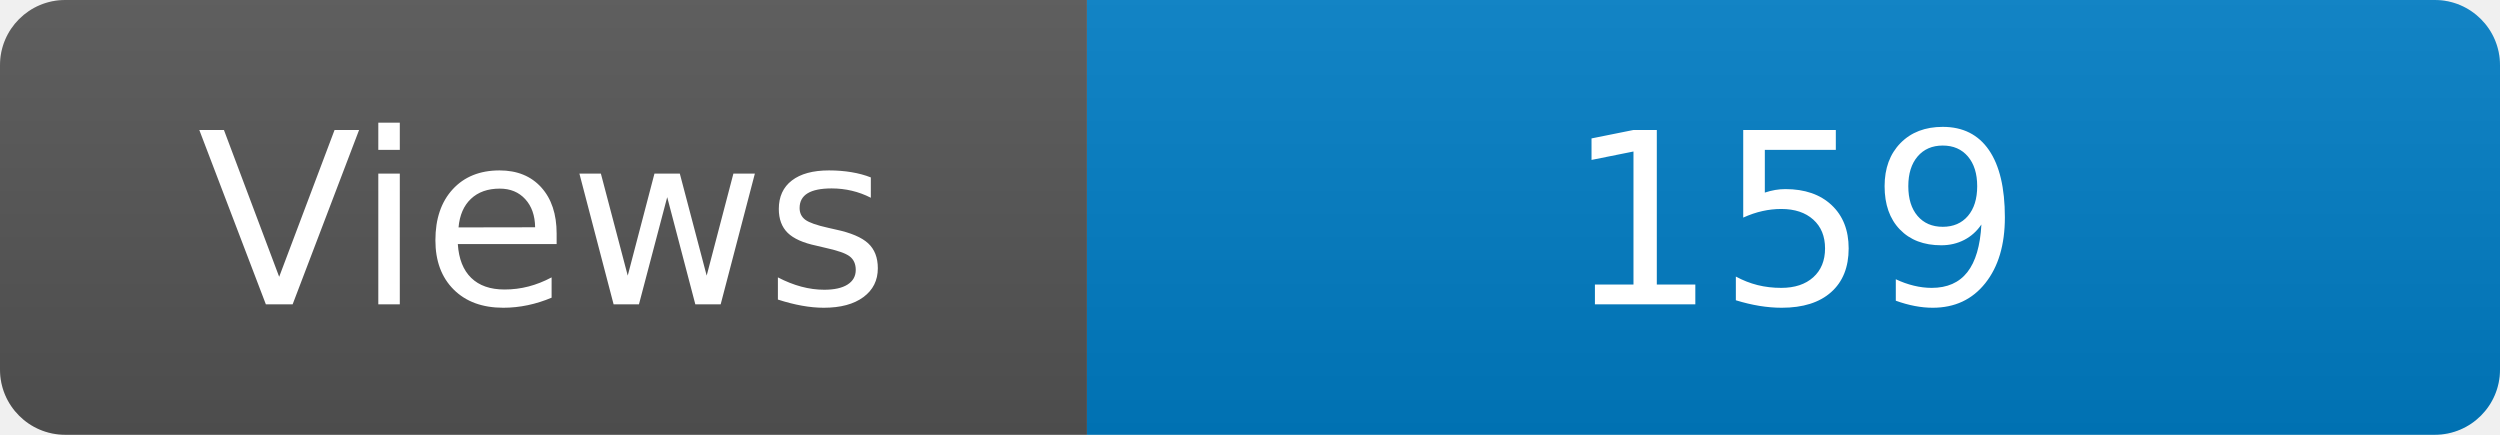
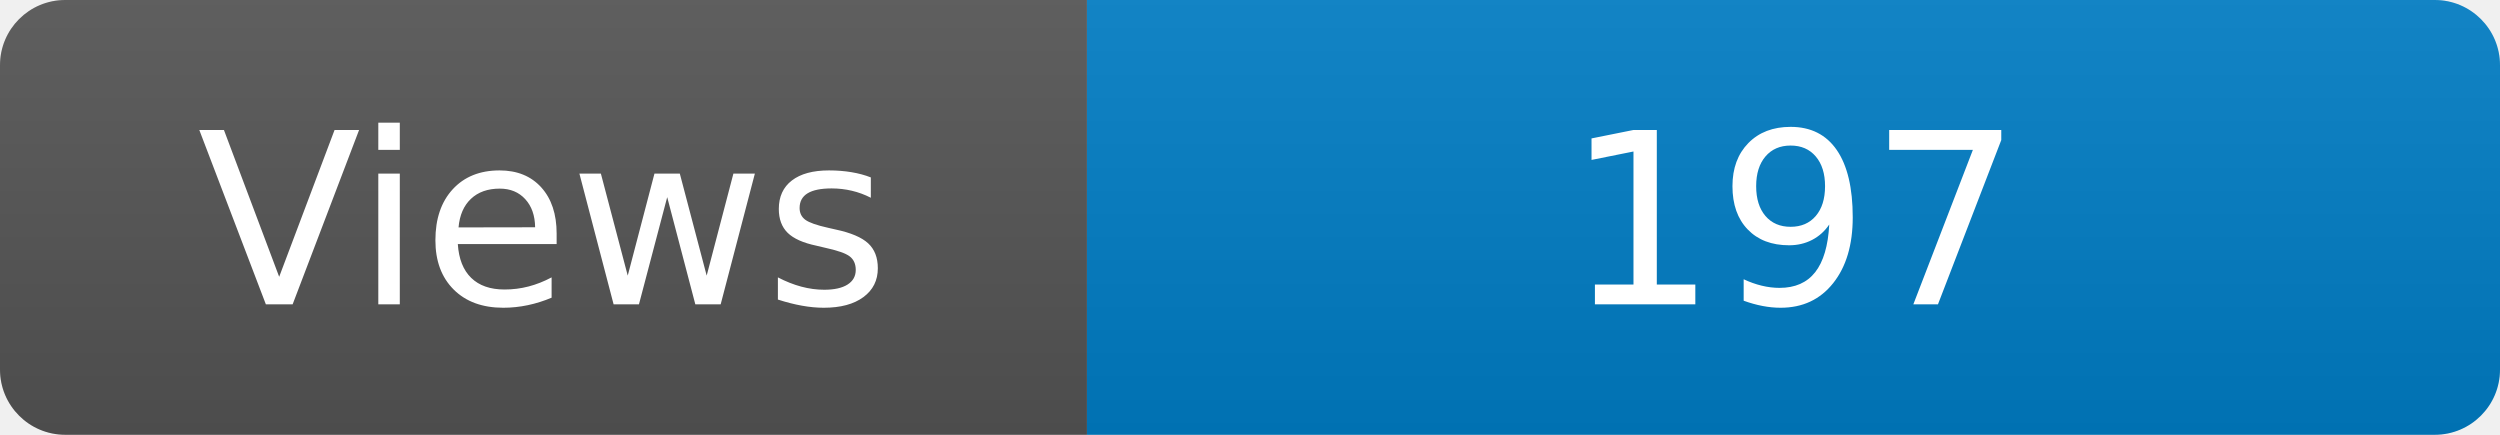
<svg xmlns="http://www.w3.org/2000/svg" width="115" height="20" role="img" aria-label="Maintained?: yes">
  <linearGradient id="s" x2="0" y2="100%">
    <stop offset="0" stop-color="#bbb" stop-opacity=".1" />
    <stop offset="1" stop-opacity=".1" />
  </linearGradient>
  <clipPath id="r">
    <rect width="115" height="20" rx="3" fill="#fff" />
  </clipPath>
  <g clip-path="url(#r)">
    <rect width="50" height="20" fill="#555" />
    <rect x="50" width="160" height="20" fill="#007ec6" />
    <rect width="115" height="20" fill="url(#s)" />
  </g>
  <g fill="#fff" text-anchor="middle" font-family="Verdana,Geneva,DejaVu Sans,sans-serif" font-size="110">
    <text x="250" y="140" transform="scale(.1)" fill="#fff">Views</text>
-     <text x="825" y="140" transform="scale(.1)" fill="#fff">159</text>
+     <text x="825" y="140" transform="scale(.1)" fill="#fff">197</text>
  </g>
</svg>
